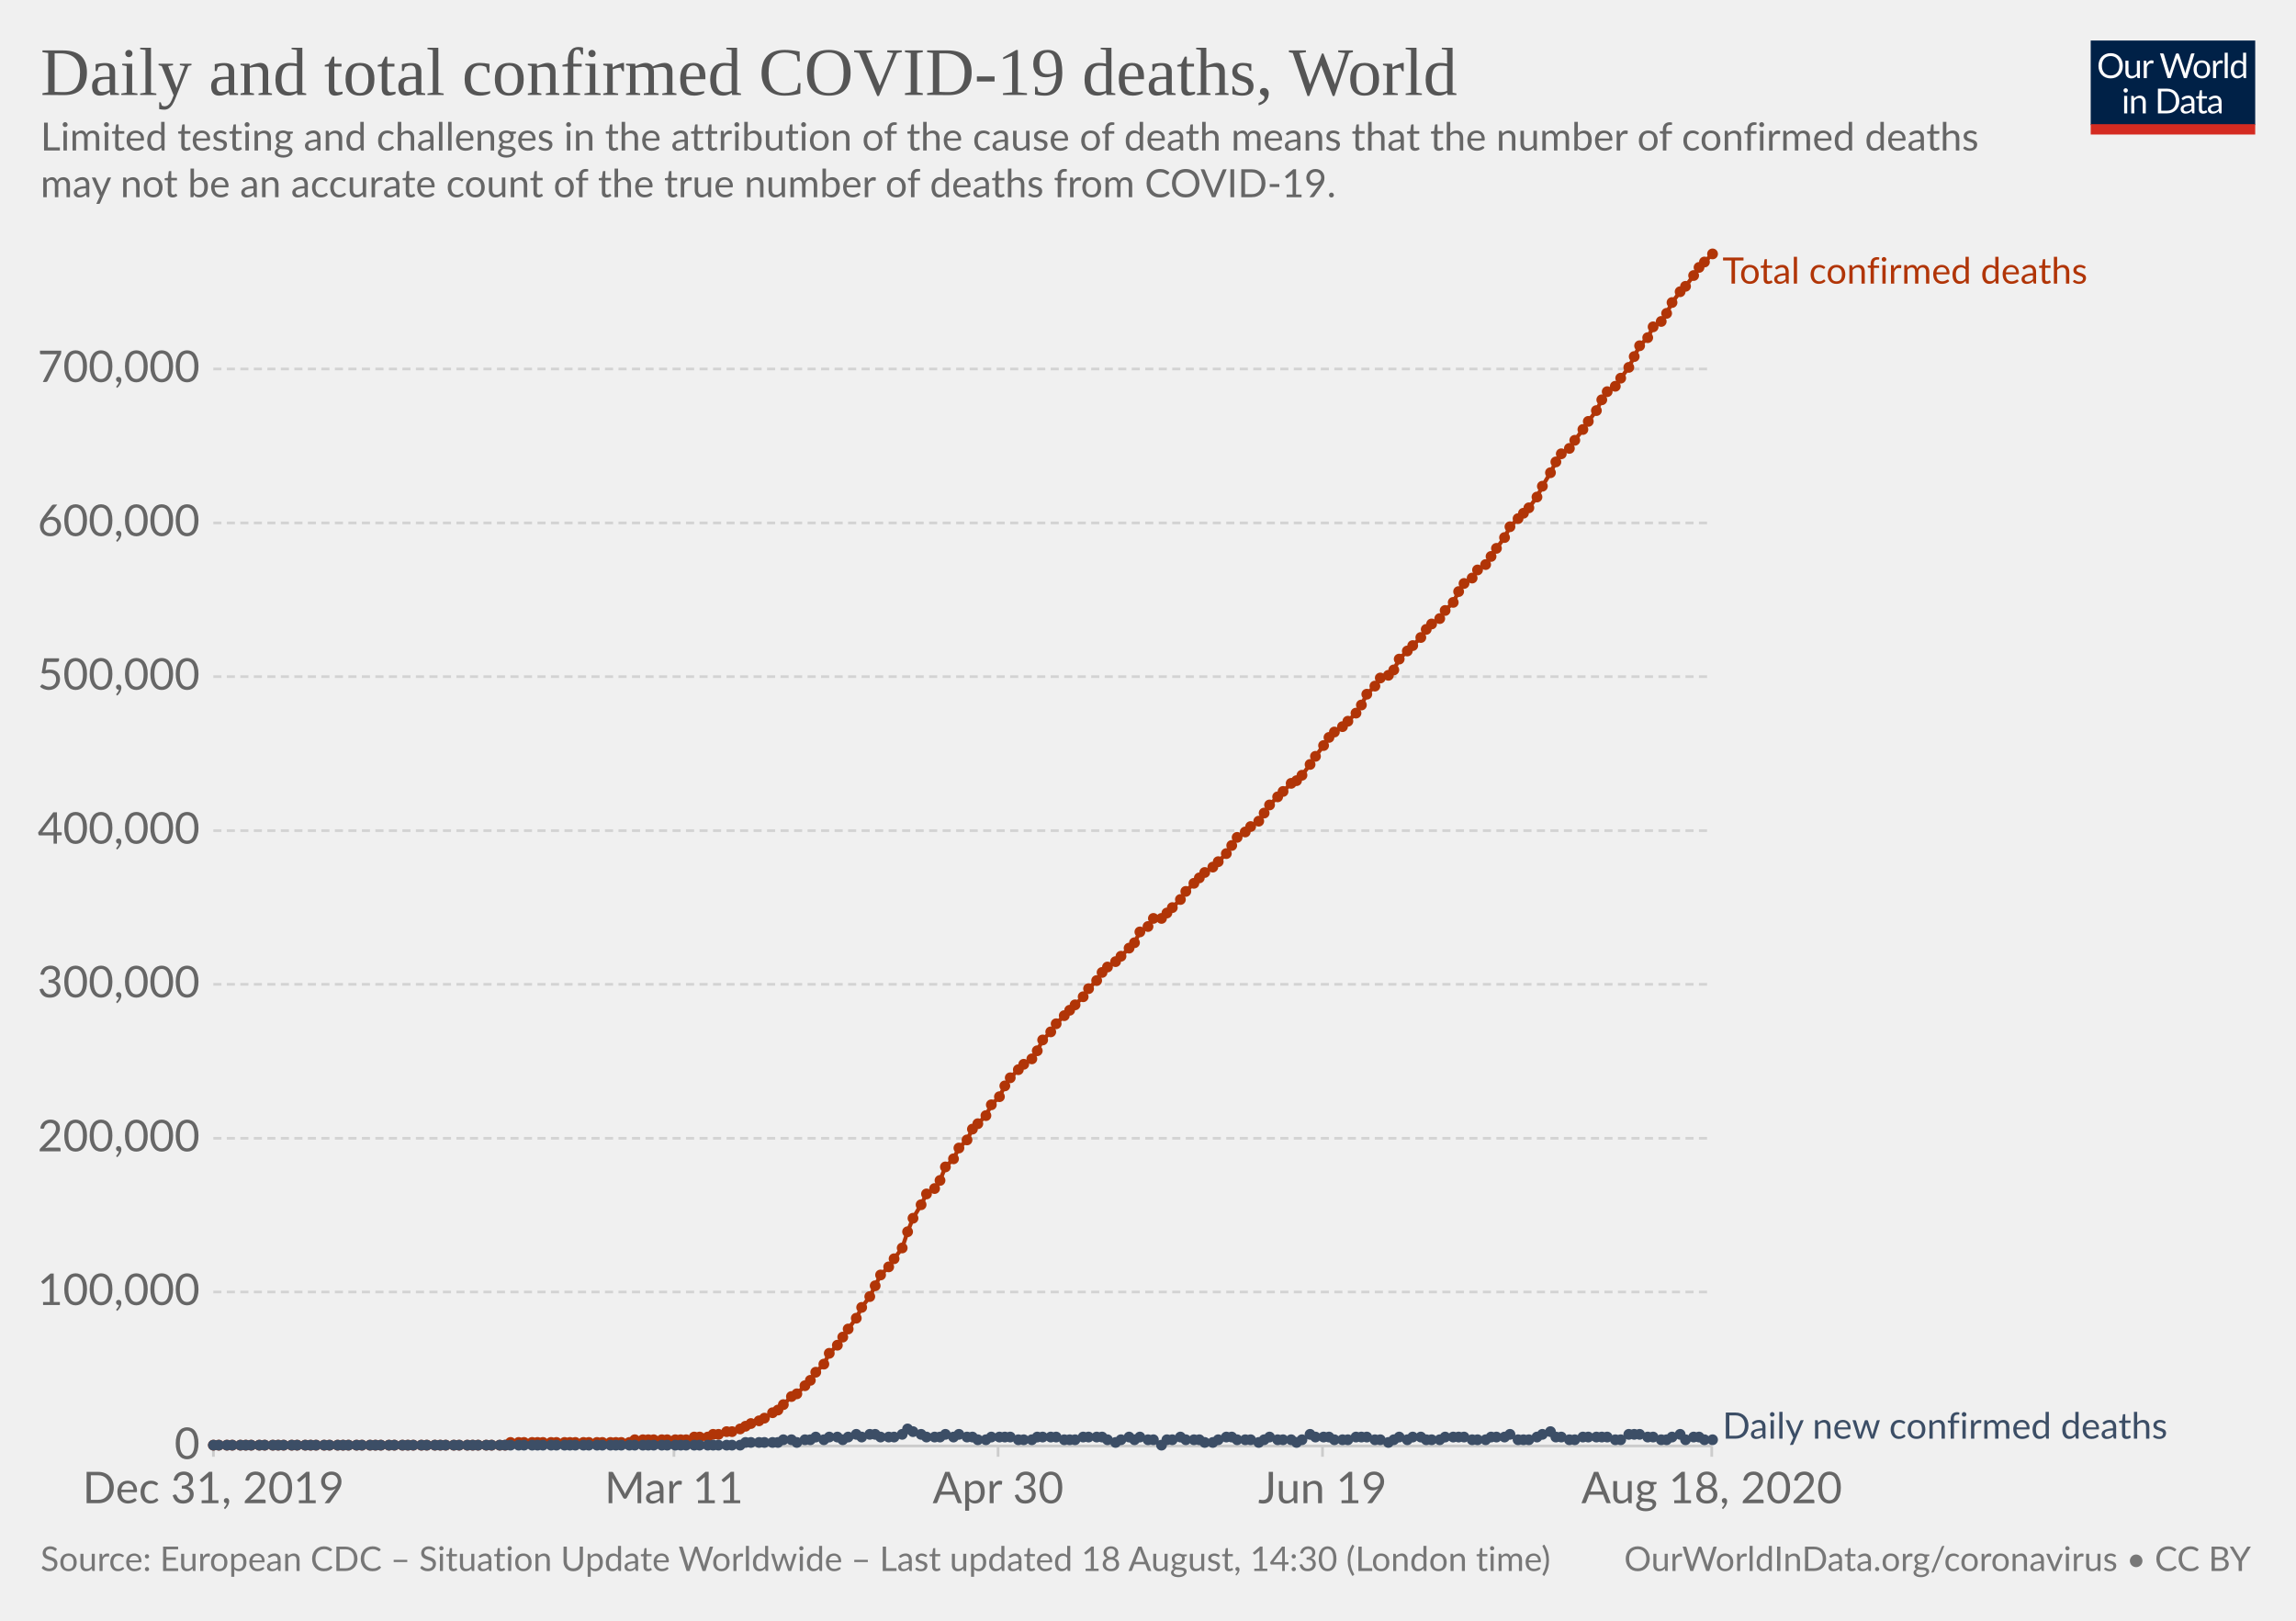
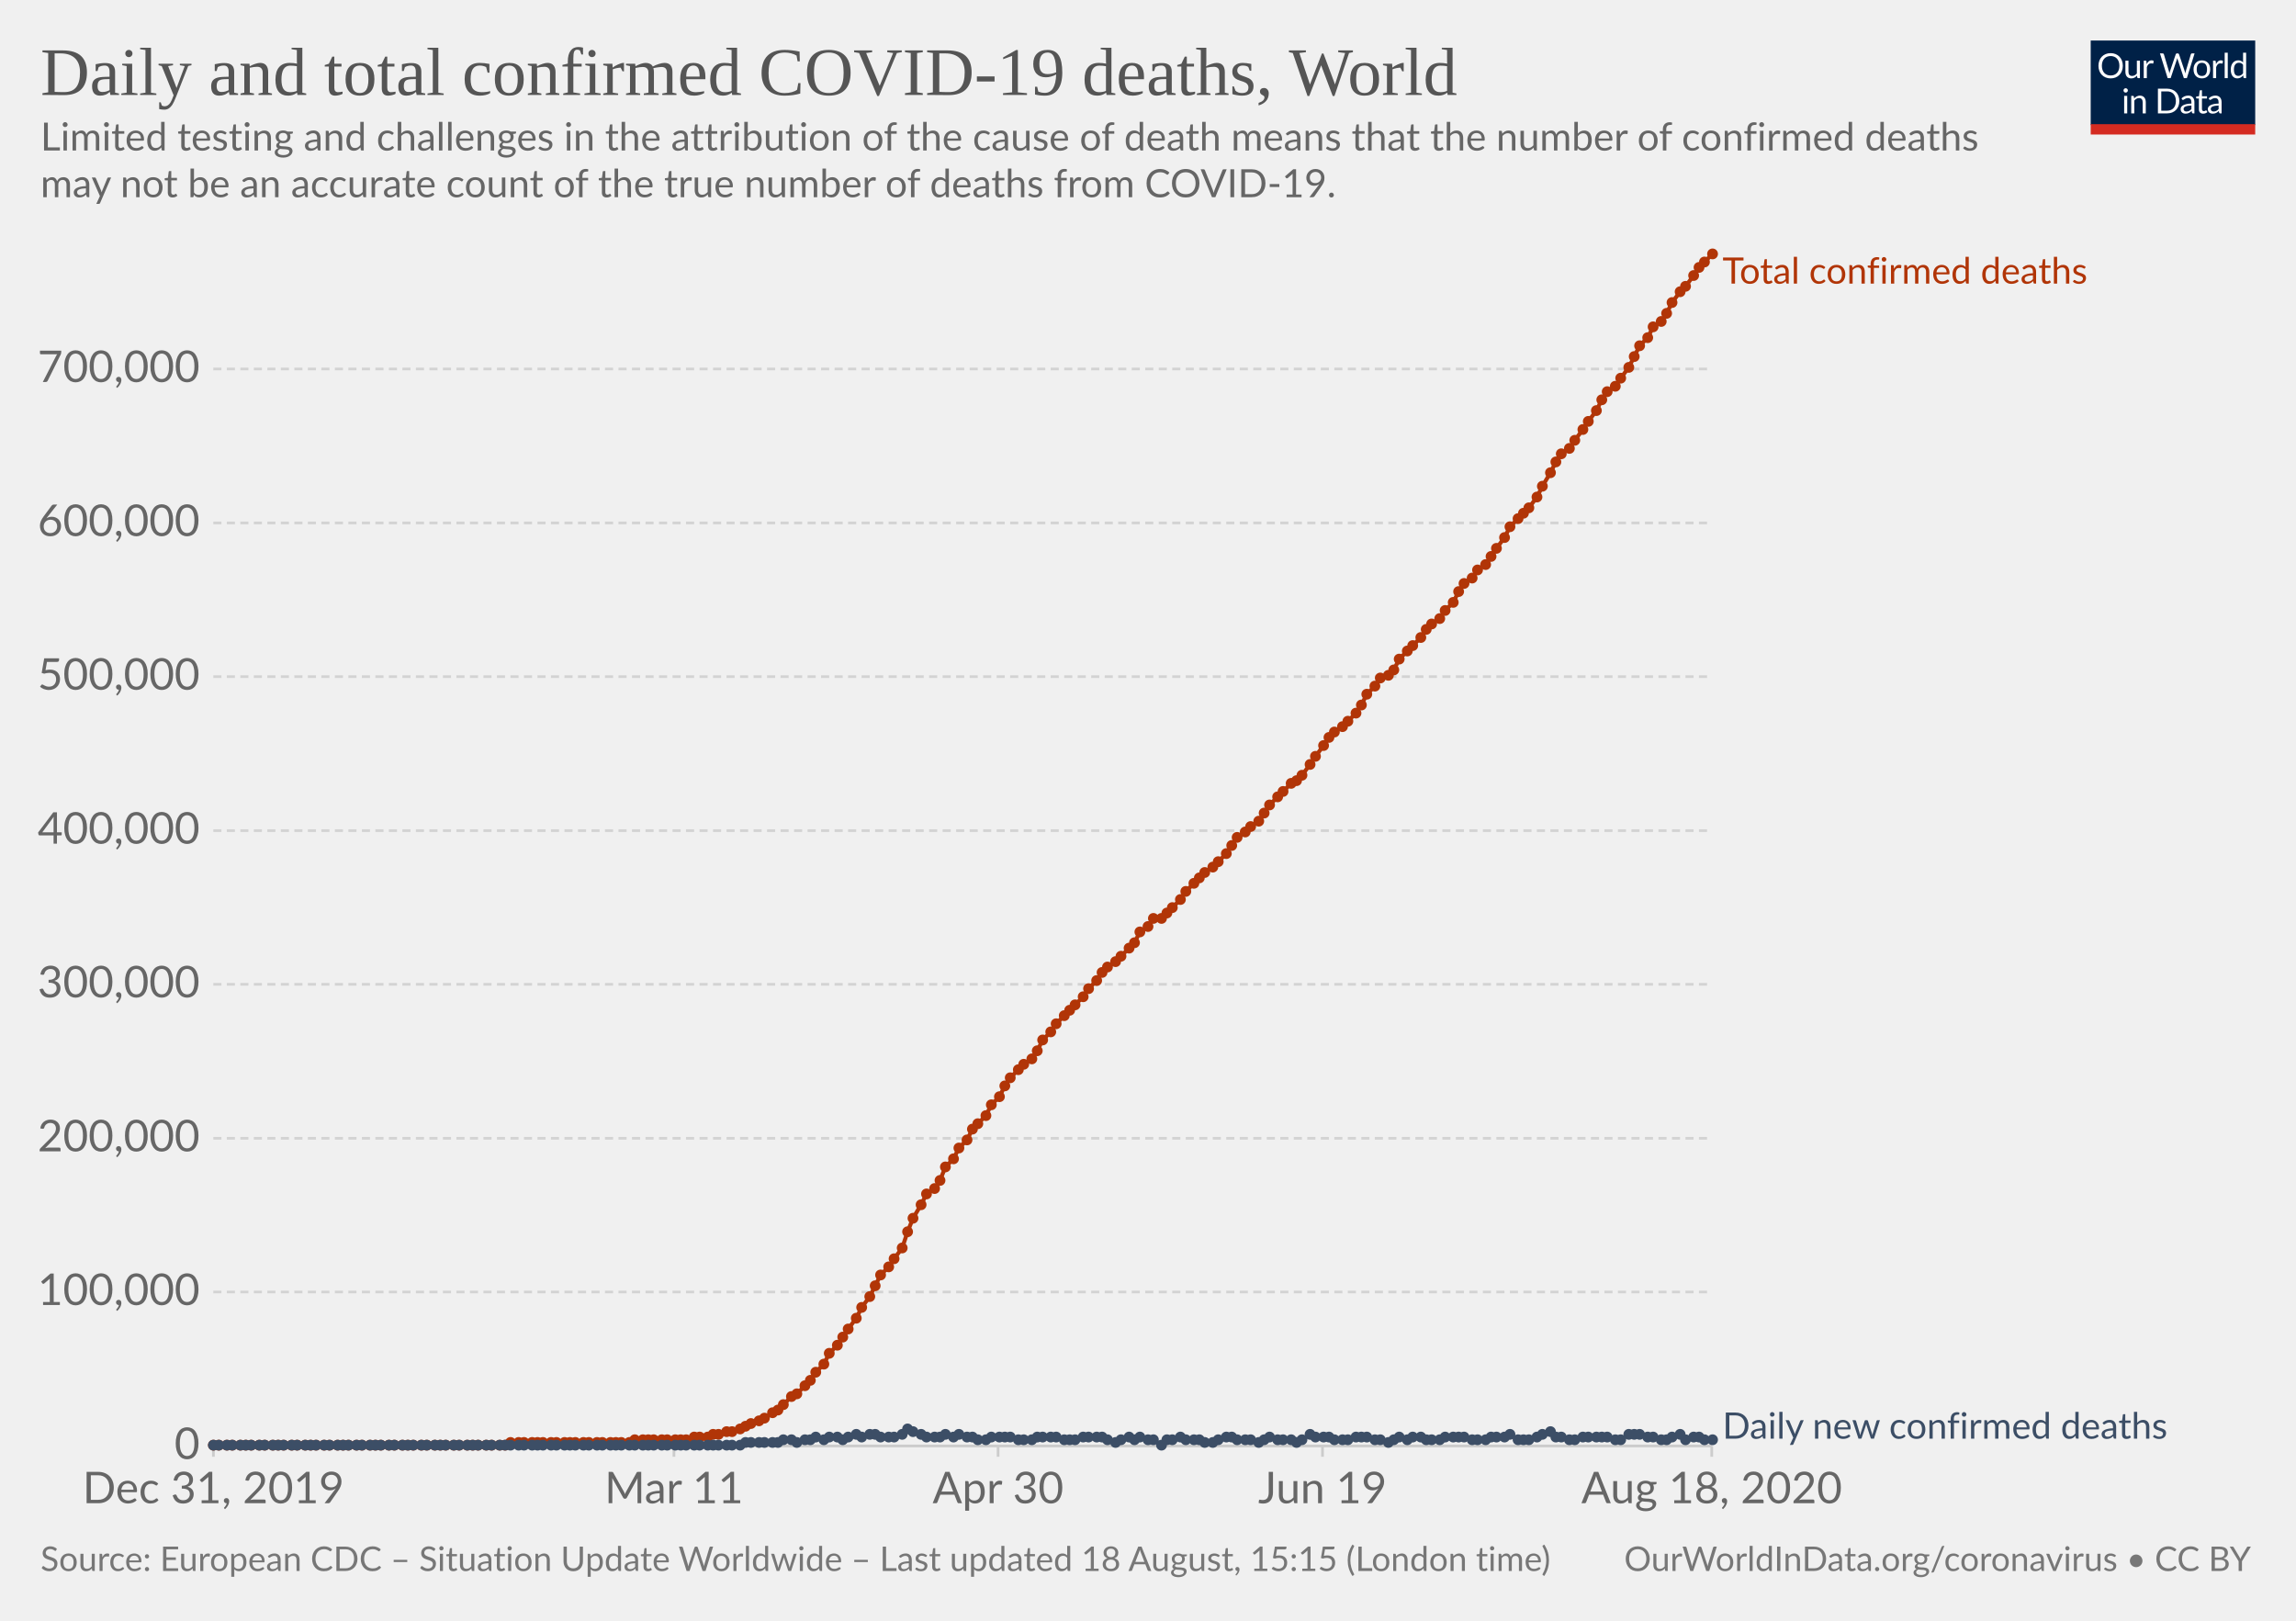
<svg xmlns="http://www.w3.org/2000/svg" version="1.1" style="background-color:#fff;-webkit-font-smoothing:antialiased" width="850" height="600" viewBox="0 0 850 600" font-family="Lato,'Helvetica Neue',Helvetica,Arial,sans-serif" font-size="18" text-rendering="optimizeLegibility">
  <g class="HeaderView">
    <g transform="matrix(.29 0 0 .29 774 15)">
      <svg width="210" height="120" viewBox="0 0 210 120" fill="none">
        <g clip-path="url(#clip0)">
          <path d="M0 0h210v107.89H0V0z" fill="#002147" />
          <path d="M40.98 32.25c0 2.36-.38 4.53-1.12 6.51a14.26 14.26 0 01-8.1 8.4c-1.9.78-4.02 1.17-6.34 1.17a16.6 16.6 0 01-6.33-1.17 14.31 14.31 0 01-8.08-8.4 18.29 18.29 0 01-1.12-6.51c0-2.36.38-4.53 1.12-6.5a14.32 14.32 0 018.07-8.44c1.92-.8 4.03-1.19 6.34-1.19 2.32 0 4.43.4 6.34 1.19 1.92.8 3.56 1.9 4.93 3.34a14.87 14.87 0 013.17 5.1 18.1 18.1 0 011.12 6.5zm-4.38 0c0-1.94-.26-3.68-.8-5.22a10.91 10.91 0 00-2.24-3.89 9.68 9.68 0 00-3.52-2.46 11.95 11.95 0 00-4.62-.86c-1.68 0-3.21.28-4.6.86a9.88 9.88 0 00-3.54 2.46 10.91 10.91 0 00-2.24 3.9c-.53 1.53-.8 3.27-.8 5.2 0 1.94.27 3.68.8 5.22a11.17 11.17 0 002.24 3.9 10.01 10.01 0 003.55 2.44c1.38.56 2.9.83 4.6.83 1.7 0 3.24-.27 4.61-.83a9.8 9.8 0 003.52-2.44 11.17 11.17 0 002.25-3.9c.53-1.54.8-3.28.8-5.21zm26.22-6.54V48H60.5c-.56 0-.9-.27-1.05-.81l-.31-2.4a12.45 12.45 0 01-3.26 2.6c-1.2.64-2.58.96-4.13.96-1.22 0-2.3-.2-3.24-.6a6.52 6.52 0 01-2.33-1.7 7.37 7.37 0 01-1.43-2.67c-.3-1.04-.46-2.2-.46-3.45V25.7h3.91v14.22c0 1.68.38 2.99 1.15 3.91.77.93 1.96 1.39 3.54 1.39 1.16 0 2.24-.27 3.23-.82a10.42 10.42 0 002.8-2.28V25.7h3.91zm8.61 4.47a9.94 9.94 0 012.6-3.56 5.64 5.64 0 013.76-1.3c.47 0 .92.05 1.34.15.44.1.83.27 1.17.49l-.3 2.92c-.09.37-.3.55-.66.55-.2 0-.5-.04-.9-.13a6.21 6.21 0 00-3.24.18c-.54.2-1.03.5-1.47.92-.42.4-.81.9-1.17 1.5-.33.58-.64 1.26-.92 2.02V48H67.7V25.71h2.25c.42 0 .72.08.88.25.16.16.27.44.33.83l.26 3.39zm61.16-13.7L122.75 48h-3.82l-7.99-24.05a21.95 21.95 0 01-.42-1.58 38.36 38.36 0 01-.44 1.58L102.05 48h-3.83L88.4 16.47h3.54c.38 0 .7.1.95.29.26.2.43.43.5.73l6.52 21.9c.1.4.2.83.28 1.28.1.46.2.94.29 1.46l.3-1.46c.12-.47.25-.9.38-1.27l7.41-21.91c.1-.25.26-.48.51-.69.27-.22.58-.33.95-.33h1.23c.38 0 .69.1.92.29.24.2.41.43.53.73l7.4 21.9a28.4 28.4 0 01.68 2.62 29.52 29.52 0 01.52-2.61l6.54-21.91c.07-.27.23-.5.48-.7.27-.21.58-.32.95-.32h3.32zm9.35 8.88c1.63 0 3.1.27 4.4.82a9.43 9.43 0 015.46 5.94c.5 1.4.74 2.98.74 4.73 0 1.76-.25 3.34-.74 4.75a9.43 9.43 0 01-5.46 5.92c-1.3.52-2.77.79-4.4.79-1.64 0-3.12-.27-4.44-.8a9.42 9.42 0 01-3.35-2.3c-.92-1-1.63-2.2-2.13-3.61-.49-1.41-.73-3-.73-4.75s.24-3.33.73-4.73c.5-1.43 1.2-2.64 2.13-3.63a9.4 9.4 0 013.35-2.31c1.32-.55 2.8-.82 4.44-.82zm0 19.89c2.2 0 3.84-.73 4.93-2.2 1.08-1.48 1.63-3.54 1.63-6.18 0-2.66-.55-4.72-1.63-6.2-1.09-1.49-2.73-2.23-4.93-2.23-1.12 0-2.09.2-2.93.57a5.7 5.7 0 00-2.06 1.65 7.5 7.5 0 00-1.24 2.67c-.26 1.04-.4 2.22-.4 3.54 0 2.64.55 4.7 1.64 6.18 1.1 1.47 2.76 2.2 4.99 2.2zm17.97-15.07a9.94 9.94 0 012.6-3.56 5.64 5.64 0 013.76-1.3c.47 0 .91.05 1.34.15.44.1.83.27 1.16.49l-.28 2.92c-.09.37-.31.55-.66.55-.2 0-.5-.04-.9-.13a6.2 6.2 0 00-3.24.18c-.54.2-1.03.5-1.47.92-.43.4-.82.9-1.17 1.5a13.1 13.1 0 00-.92 2.02V48h-3.94V25.71h2.24c.43 0 .72.08.88.25.17.16.28.44.33.83l.27 3.39zm15.04-14.59V48h-3.92V15.6h3.92zm19.55 15.43a6.22 6.22 0 00-2.38-2.05 6.7 6.7 0 00-2.86-.6c-2.07 0-3.66.75-4.77 2.23-1.12 1.48-1.68 3.6-1.68 6.33 0 1.46.13 2.7.38 3.74a7.29 7.29 0 001.1 2.56 4.35 4.35 0 001.78 1.45c.7.3 1.5.46 2.4.46 1.29 0 2.41-.3 3.36-.88a9.6 9.6 0 002.67-2.49V31.02zm3.91-15.43V48h-2.33c-.56 0-.9-.27-1.06-.81l-.35-2.71a12.13 12.13 0 01-3.25 2.77 8.28 8.28 0 01-4.23 1.06 7.31 7.31 0 01-6.14-2.9c-.73-.96-1.3-2.15-1.69-3.57a18.35 18.35 0 01.07-9.48 11.29 11.29 0 011.89-3.7 8.7 8.7 0 017.06-3.34 7.96 7.96 0 016.12 2.62V15.59h3.91zM46.61 70.71V93H42.7V70.71h3.91zm.84-7c0 .39-.08.75-.24 1.09a2.81 2.81 0 01-1.52 1.47 2.67 2.67 0 01-2.16 0 2.9 2.9 0 01-1.45-1.47 2.67 2.67 0 010-2.16c.15-.35.35-.65.6-.9.25-.27.53-.47.85-.62a2.67 2.67 0 012.16 0c.35.15.65.35.9.62.27.25.47.55.62.9.16.34.24.7.24 1.08zm7.97 10.24c.49-.54 1-1.04 1.54-1.48a9.85 9.85 0 013.66-1.84 8.96 8.96 0 015.43.35c.94.4 1.72.97 2.33 1.71a7.36 7.36 0 011.43 2.67c.32 1.04.49 2.19.49 3.45V93h-3.94V78.81c0-1.69-.4-3-1.17-3.92-.76-.93-1.93-1.4-3.5-1.4a6.6 6.6 0 00-3.25.83c-1 .56-1.92 1.31-2.77 2.27V93h-3.94V70.71h2.35c.56 0 .9.28 1.04.82l.3 2.42zm57.7 3.3c0 2.36-.37 4.5-1.11 6.44a14.3 14.3 0 01-3.17 4.98 14.1 14.1 0 01-4.93 3.2c-1.9.76-4.02 1.13-6.33 1.13H85.8V61.47h11.77c2.31 0 4.42.39 6.33 1.15a13.8 13.8 0 018.1 8.18 17.75 17.75 0 011.12 6.45zm-4.37 0c0-1.94-.26-3.67-.8-5.2a10.94 10.94 0 00-2.23-3.87 9.57 9.57 0 00-3.53-2.42 12.23 12.23 0 00-4.61-.83h-7.5v24.62h7.5c1.7 0 3.24-.28 4.61-.84a9.7 9.7 0 003.53-2.4 10.94 10.94 0 002.24-3.87c.53-1.53.8-3.26.8-5.2zm19.8 5.72c-1.8.06-3.34.2-4.62.44-1.26.22-2.3.51-3.1.88-.8.36-1.37.8-1.74 1.3-.35.5-.53 1.05-.53 1.67 0 .58.1 1.1.3 1.52a3 3 0 00.76 1.05c.34.27.73.46 1.17.6.45.11.94.17 1.45.17a7.28 7.28 0 003.5-.81 11.95 11.95 0 002.82-2.2v-4.62zm-12.65-9.11a12.73 12.73 0 013.98-2.66c1.43-.59 3-.88 4.73-.88 1.25 0 2.36.2 3.33.61a6.81 6.81 0 013.94 4.38c.33 1.04.5 2.19.5 3.43V93h-1.74a1.8 1.8 0 01-.88-.18c-.2-.13-.36-.38-.48-.74l-.44-2.12c-.59.55-1.16 1.03-1.72 1.46a9.48 9.48 0 01-3.74 1.7c-.69.15-1.46.23-2.3.23-.87 0-1.69-.12-2.45-.35a5.34 5.34 0 01-3.34-2.93 6.64 6.64 0 01-.49-2.64c0-.88.25-1.72.73-2.53a6.33 6.33 0 012.35-2.17c1.09-.63 2.5-1.15 4.25-1.54 1.75-.41 3.89-.65 6.42-.7v-1.75c0-1.73-.37-3.03-1.12-3.91-.75-.9-1.84-1.34-3.28-1.34-.97 0-1.78.12-2.44.37-.64.23-1.2.5-1.7.81l-1.23.82c-.33.23-.67.35-1 .35-.27 0-.5-.07-.69-.2a2.1 2.1 0 01-.48-.53l-.7-1.25zm27.67 19.5c-1.76 0-3.12-.5-4.07-1.48-.94-.98-1.41-2.4-1.41-4.25V74h-2.68a.9.9 0 01-.6-.2c-.16-.14-.24-.36-.24-.66v-1.56l3.65-.46.9-6.89a.9.9 0 01.29-.52.88.88 0 01.62-.22H142v7.67h6.44V74H142v13.38c0 .94.22 1.63.68 2.09.45.45 1.04.68 1.76.68a3.21 3.21 0 001.85-.53l.55-.35c.16-.12.3-.18.41-.18.2 0 .4.13.55.38l1.15 1.87a7.45 7.45 0 01-2.44 1.5c-.96.35-1.94.52-2.95.52zm19.68-10.4c-1.8.07-3.34.21-4.62.45-1.26.22-2.3.51-3.1.88-.8.36-1.37.8-1.74 1.3-.35.5-.53 1.05-.53 1.67 0 .58.1 1.1.3 1.52.18.42.44.77.76 1.05.34.27.73.46 1.17.6.45.11.94.17 1.45.17a7.3 7.3 0 003.5-.81 12.04 12.04 0 002.82-2.2v-4.62zm-12.65-9.1a12.72 12.72 0 013.99-2.66c1.42-.59 3-.88 4.72-.88 1.25 0 2.36.2 3.33.61a6.81 6.81 0 013.94 4.38c.33 1.04.5 2.19.5 3.43V93h-1.74a1.8 1.8 0 01-.88-.18c-.2-.13-.36-.38-.48-.74l-.44-2.12c-.59.55-1.16 1.03-1.72 1.46a9.48 9.48 0 01-3.74 1.7c-.69.15-1.46.23-2.3.23-.87 0-1.69-.12-2.45-.35a5.33 5.33 0 01-3.34-2.93 6.62 6.62 0 01-.49-2.64c0-.88.25-1.72.73-2.53a6.33 6.33 0 012.35-2.17c1.09-.63 2.5-1.15 4.25-1.54a31.2 31.2 0 016.42-.7v-1.75c0-1.73-.37-3.03-1.12-3.91-.75-.9-1.84-1.34-3.28-1.34-.97 0-1.78.12-2.44.37-.64.23-1.2.5-1.7.81-.46.3-.87.57-1.22.82-.34.23-.68.35-1.02.35-.26 0-.49-.07-.68-.2a1.88 1.88 0 01-.48-.53l-.7-1.25z" fill="#fff" />
          <path fill="#D42B21" d="M0 106.79h210V120H0z" />
        </g>
        <defs>
          <clipPath id="clip0">
            <path fill="#fff" d="M0 0h210v120H0z" />
          </clipPath>
        </defs>
      </svg>
    </g>
    <a href="https://ourworldindata.org/grapher/total-daily-covid-deaths" target="_blank" font-family="&quot;Playfair Display&quot;,Georgia,&quot;Times New Roman&quot;,serif">
      <text font-size="25.2" x="15" y="35.2" fill="#555">
        <tspan x="15" y="35.16">Daily and total confirmed COVID-19 deaths, World</tspan>
      </text>
    </a>
    <text font-size="14.4" x="15" y="55.7" fill="#666">
      <tspan x="15" y="55.72">Limited testing and challenges in the attribution of the cause of death means that the number of confirmed deaths</tspan>
      <tspan x="15" y="73">may not be an accurate count of the true number of deaths from COVID-19.</tspan>
    </text>
  </g>
  <g class="LineChart">
    <defs>
      <clipPath id="a">
        <path d="M68.97 0h830v924.6h-830z" />
      </clipPath>
    </defs>
    <g class="AxisBoxView">
      <g class="HorizontalAxis">
        <path stroke="#ccc" d="M79 535.3v4M249.5 535.3v4M369.5 535.3v4M489.6 535.3v4M633.7 535.3v4" />
        <text x="79" y="556.5" fill="#666" text-anchor="middle" font-size="16.2">Dec 31, 2019</text>
        <text x="249.5" y="556.5" fill="#666" text-anchor="middle" font-size="16.2">Mar 11</text>
        <text x="369.5" y="556.5" fill="#666" text-anchor="middle" font-size="16.2">Apr 30</text>
        <text x="489.6" y="556.5" fill="#666" text-anchor="middle" font-size="16.2">Jun 19</text>
        <text x="633.7" y="556.5" fill="#666" text-anchor="middle" font-size="16.2">Aug 18, 2020</text>
      </g>
      <g class="VerticalAxis" fill="#666" dominant-baseline="middle" text-anchor="end" font-size="16.2">
        <text x="73.97" y="535.3">0</text>
        <text x="73.97" y="478.3">100,000</text>
        <text x="73.97" y="421.4">200,000</text>
        <text x="73.97" y="364.4">300,000</text>
        <text x="73.97" y="307.5">400,000</text>
        <text x="73.97" y="250.5">500,000</text>
        <text x="73.97" y="193.6">600,000</text>
        <text x="73.97" y="136.6">700,000</text>
      </g>
      <g class="AxisGridLines horizontalLines">
        <path stroke="#ccc" d="M78.97 535.3h554.71" />
        <path stroke="#d3d3d3" stroke-dasharray="3,2" d="M78.97 478.3h554.71M78.97 421.4h554.71M78.97 364.4h554.71M78.97 307.5h554.71M78.97 250.5h554.71M78.97 193.6h554.71M78.97 136.6h554.71" />
      </g>
    </g>
    <g clip-path="url(#a)">
      <g class="HeightedLegend" cursor="default">
        <g class="legendMark">
          <text font-size="13.5" x="637.7" y="105" fill="#B13507">
            <tspan x="637.68" y="105">Total confirmed deaths</tspan>
          </text>
        </g>
        <g class="legendMark">
          <text font-size="13.5" x="637.7" y="532.6" fill="#3C4E66">
            <tspan x="637.68" y="532.6">Daily new confirmed deaths</tspan>
          </text>
        </g>
      </g>
      <g class="Lines">
        <g class="key-World_0">
          <path stroke="#B13507" stroke-linecap="round" d="M79 535h108l2-1h44l2-1h19l3-1h5l2-1h2l3-1h2l3-1 2-1 2-1 3-1 2-1 3-2 2-1 2-2 3-3 2-1 3-3 2-2 2-3 3-3 2-4 3-3 2-3 2-3 3-4 2-4 3-4 2-4 2-4 3-3 2-3 3-4 2-6 2-5 3-5 2-4 3-2 2-3 2-5 3-3 2-4 3-3 2-4 2-2 3-3 2-4 3-3 2-4 2-3 3-3 2-2 3-2 2-3 2-4 3-3 2-3 3-3 2-2 2-2 3-3 2-3 3-3 2-3 2-2 3-2 2-2 3-3 2-2 2-4 3-2 2-3h3l2-2 2-2 3-3 2-3 3-3 2-2 2-2 3-2 2-2 3-3 2-3 2-3 3-2 2-2 3-2 2-3 2-3 3-3 2-2 3-3 2-1 2-2 3-4 2-3 3-4 2-3 2-2 3-2 2-2 3-3 2-3 2-4 3-3 2-3 3-1 2-2 2-4 3-3 2-2 3-3 2-3 2-2 3-2 2-3 3-3 2-4 2-3 3-2 2-3 3-2 2-3 2-3 3-4 2-4 3-3 2-2 2-2 3-4 2-4 3-5 2-4 2-3 3-2 2-3 3-4 2-3 3-4 2-4 2-3 3-2 2-3 3-4 2-4 2-4 3-3 2-4 3-2 2-3 2-4 3-4 2-2 3-4 2-3 2-2 3-3" fill="none" stroke-width="1.5" />
          <g fill="#B13507">
            <circle cx="79" cy="535" r="2" />
            <circle cx="81" cy="535" r="2" />
            <circle cx="84" cy="535" r="2" />
            <circle cx="86" cy="535" r="2" />
            <circle cx="89" cy="535" r="2" />
            <circle cx="91" cy="535" r="2" />
            <circle cx="93" cy="535" r="2" />
            <circle cx="96" cy="535" r="2" />
            <circle cx="98" cy="535" r="2" />
            <circle cx="101" cy="535" r="2" />
            <circle cx="103" cy="535" r="2" />
            <circle cx="105" cy="535" r="2" />
            <circle cx="108" cy="535" r="2" />
            <circle cx="110" cy="535" r="2" />
            <circle cx="113" cy="535" r="2" />
            <circle cx="115" cy="535" r="2" />
            <circle cx="117" cy="535" r="2" />
            <circle cx="120" cy="535" r="2" />
            <circle cx="122" cy="535" r="2" />
            <circle cx="125" cy="535" r="2" />
            <circle cx="127" cy="535" r="2" />
            <circle cx="129" cy="535" r="2" />
            <circle cx="132" cy="535" r="2" />
            <circle cx="134" cy="535" r="2" />
            <circle cx="137" cy="535" r="2" />
            <circle cx="139" cy="535" r="2" />
            <circle cx="141" cy="535" r="2" />
            <circle cx="144" cy="535" r="2" />
            <circle cx="146" cy="535" r="2" />
            <circle cx="149" cy="535" r="2" />
            <circle cx="151" cy="535" r="2" />
            <circle cx="153" cy="535" r="2" />
            <circle cx="156" cy="535" r="2" />
            <circle cx="158" cy="535" r="2" />
            <circle cx="161" cy="535" r="2" />
            <circle cx="163" cy="535" r="2" />
            <circle cx="165" cy="535" r="2" />
            <circle cx="168" cy="535" r="2" />
            <circle cx="170" cy="535" r="2" />
            <circle cx="173" cy="535" r="2" />
            <circle cx="175" cy="535" r="2" />
            <circle cx="177" cy="535" r="2" />
            <circle cx="180" cy="535" r="2" />
            <circle cx="182" cy="535" r="2" />
            <circle cx="185" cy="535" r="2" />
            <circle cx="187" cy="535" r="2" />
            <circle cx="189" cy="534" r="2" />
            <circle cx="192" cy="534" r="2" />
            <circle cx="194" cy="534" r="2" />
            <circle cx="197" cy="534" r="2" />
            <circle cx="199" cy="534" r="2" />
            <circle cx="201" cy="534" r="2" />
            <circle cx="204" cy="534" r="2" />
            <circle cx="206" cy="534" r="2" />
            <circle cx="209" cy="534" r="2" />
            <circle cx="211" cy="534" r="2" />
            <circle cx="213" cy="534" r="2" />
            <circle cx="216" cy="534" r="2" />
            <circle cx="218" cy="534" r="2" />
            <circle cx="221" cy="534" r="2" />
            <circle cx="223" cy="534" r="2" />
            <circle cx="226" cy="534" r="2" />
            <circle cx="228" cy="534" r="2" />
            <circle cx="230" cy="534" r="2" />
            <circle cx="233" cy="534" r="2" />
            <circle cx="235" cy="533" r="2" />
            <circle cx="238" cy="533" r="2" />
            <circle cx="240" cy="533" r="2" />
            <circle cx="242" cy="533" r="2" />
            <circle cx="245" cy="533" r="2" />
            <circle cx="247" cy="533" r="2" />
            <circle cx="250" cy="533" r="2" />
            <circle cx="252" cy="533" r="2" />
            <circle cx="254" cy="533" r="2" />
            <circle cx="257" cy="532" r="2" />
            <circle cx="259" cy="532" r="2" />
            <circle cx="262" cy="532" r="2" />
            <circle cx="264" cy="531" r="2" />
            <circle cx="266" cy="531" r="2" />
            <circle cx="269" cy="530" r="2" />
            <circle cx="271" cy="530" r="2" />
            <circle cx="274" cy="529" r="2" />
            <circle cx="276" cy="528" r="2" />
            <circle cx="278" cy="527" r="2" />
            <circle cx="281" cy="526" r="2" />
            <circle cx="283" cy="525" r="2" />
            <circle cx="286" cy="523" r="2" />
            <circle cx="288" cy="522" r="2" />
            <circle cx="290" cy="520" r="2" />
            <circle cx="293" cy="517" r="2" />
            <circle cx="295" cy="516" r="2" />
            <circle cx="298" cy="513" r="2" />
            <circle cx="300" cy="511" r="2" />
            <circle cx="302" cy="508" r="2" />
            <circle cx="305" cy="505" r="2" />
            <circle cx="307" cy="501" r="2" />
            <circle cx="310" cy="498" r="2" />
            <circle cx="312" cy="495" r="2" />
            <circle cx="314" cy="492" r="2" />
            <circle cx="317" cy="488" r="2" />
            <circle cx="319" cy="484" r="2" />
            <circle cx="322" cy="480" r="2" />
            <circle cx="324" cy="476" r="2" />
            <circle cx="326" cy="472" r="2" />
            <circle cx="329" cy="469" r="2" />
            <circle cx="331" cy="466" r="2" />
            <circle cx="334" cy="462" r="2" />
            <circle cx="336" cy="456" r="2" />
            <circle cx="338" cy="451" r="2" />
            <circle cx="341" cy="446" r="2" />
            <circle cx="343" cy="442" r="2" />
            <circle cx="346" cy="440" r="2" />
            <circle cx="348" cy="437" r="2" />
            <circle cx="350" cy="432" r="2" />
            <circle cx="353" cy="429" r="2" />
            <circle cx="355" cy="425" r="2" />
            <circle cx="358" cy="422" r="2" />
            <circle cx="360" cy="418" r="2" />
            <circle cx="362" cy="416" r="2" />
            <circle cx="365" cy="413" r="2" />
            <circle cx="367" cy="409" r="2" />
            <circle cx="370" cy="406" r="2" />
            <circle cx="372" cy="402" r="2" />
            <circle cx="374" cy="399" r="2" />
            <circle cx="377" cy="396" r="2" />
            <circle cx="379" cy="394" r="2" />
            <circle cx="382" cy="392" r="2" />
            <circle cx="384" cy="389" r="2" />
            <circle cx="386" cy="385" r="2" />
            <circle cx="389" cy="382" r="2" />
            <circle cx="391" cy="379" r="2" />
            <circle cx="394" cy="376" r="2" />
            <circle cx="396" cy="374" r="2" />
            <circle cx="398" cy="372" r="2" />
            <circle cx="401" cy="369" r="2" />
            <circle cx="403" cy="366" r="2" />
            <circle cx="406" cy="363" r="2" />
            <circle cx="408" cy="360" r="2" />
            <circle cx="410" cy="358" r="2" />
            <circle cx="413" cy="356" r="2" />
            <circle cx="415" cy="354" r="2" />
            <circle cx="418" cy="351" r="2" />
            <circle cx="420" cy="349" r="2" />
            <circle cx="422" cy="345" r="2" />
            <circle cx="425" cy="343" r="2" />
            <circle cx="427" cy="340" r="2" />
            <circle cx="430" cy="340" r="2" />
            <circle cx="432" cy="338" r="2" />
            <circle cx="434" cy="336" r="2" />
            <circle cx="437" cy="333" r="2" />
            <circle cx="439" cy="330" r="2" />
            <circle cx="442" cy="327" r="2" />
            <circle cx="444" cy="325" r="2" />
            <circle cx="446" cy="323" r="2" />
            <circle cx="449" cy="321" r="2" />
            <circle cx="451" cy="319" r="2" />
            <circle cx="454" cy="316" r="2" />
            <circle cx="456" cy="313" r="2" />
            <circle cx="458" cy="310" r="2" />
            <circle cx="461" cy="308" r="2" />
            <circle cx="463" cy="306" r="2" />
            <circle cx="466" cy="304" r="2" />
            <circle cx="468" cy="301" r="2" />
            <circle cx="470" cy="298" r="2" />
            <circle cx="473" cy="295" r="2" />
            <circle cx="475" cy="293" r="2" />
            <circle cx="478" cy="290" r="2" />
            <circle cx="480" cy="289" r="2" />
            <circle cx="482" cy="287" r="2" />
            <circle cx="485" cy="283" r="2" />
            <circle cx="487" cy="280" r="2" />
            <circle cx="490" cy="276" r="2" />
            <circle cx="492" cy="273" r="2" />
            <circle cx="494" cy="271" r="2" />
            <circle cx="497" cy="269" r="2" />
            <circle cx="499" cy="267" r="2" />
            <circle cx="502" cy="264" r="2" />
            <circle cx="504" cy="261" r="2" />
            <circle cx="506" cy="257" r="2" />
            <circle cx="509" cy="254" r="2" />
            <circle cx="511" cy="251" r="2" />
            <circle cx="514" cy="250" r="2" />
            <circle cx="516" cy="248" r="2" />
            <circle cx="518" cy="244" r="2" />
            <circle cx="521" cy="241" r="2" />
            <circle cx="523" cy="239" r="2" />
            <circle cx="526" cy="236" r="2" />
            <circle cx="528" cy="233" r="2" />
            <circle cx="530" cy="231" r="2" />
            <circle cx="533" cy="229" r="2" />
            <circle cx="535" cy="226" r="2" />
            <circle cx="538" cy="223" r="2" />
            <circle cx="540" cy="219" r="2" />
            <circle cx="542" cy="216" r="2" />
            <circle cx="545" cy="214" r="2" />
            <circle cx="547" cy="211" r="2" />
            <circle cx="550" cy="209" r="2" />
            <circle cx="552" cy="206" r="2" />
            <circle cx="554" cy="203" r="2" />
            <circle cx="557" cy="199" r="2" />
            <circle cx="559" cy="195" r="2" />
            <circle cx="562" cy="192" r="2" />
            <circle cx="564" cy="190" r="2" />
            <circle cx="566" cy="188" r="2" />
            <circle cx="569" cy="184" r="2" />
            <circle cx="571" cy="180" r="2" />
            <circle cx="574" cy="175" r="2" />
            <circle cx="576" cy="171" r="2" />
            <circle cx="578" cy="168" r="2" />
            <circle cx="581" cy="166" r="2" />
            <circle cx="583" cy="163" r="2" />
            <circle cx="586" cy="159" r="2" />
            <circle cx="588" cy="156" r="2" />
            <circle cx="591" cy="152" r="2" />
            <circle cx="593" cy="148" r="2" />
            <circle cx="595" cy="145" r="2" />
            <circle cx="598" cy="143" r="2" />
            <circle cx="600" cy="140" r="2" />
            <circle cx="603" cy="136" r="2" />
            <circle cx="605" cy="132" r="2" />
            <circle cx="607" cy="128" r="2" />
            <circle cx="610" cy="125" r="2" />
            <circle cx="612" cy="121" r="2" />
            <circle cx="615" cy="119" r="2" />
            <circle cx="617" cy="116" r="2" />
            <circle cx="619" cy="112" r="2" />
            <circle cx="622" cy="108" r="2" />
            <circle cx="624" cy="106" r="2" />
            <circle cx="627" cy="102" r="2" />
            <circle cx="629" cy="99" r="2" />
            <circle cx="631" cy="97" r="2" />
            <circle cx="634" cy="94" r="2" />
          </g>
        </g>
        <g class="key-World_1">
          <path stroke="#3C4E66" stroke-linecap="round" d="M79 535h195l2-1h12l2-1h3l2 1 3-1h2l2-1 3 1 2-1h3l2 1 2-1 3-1 2 1 3-1h2l2 1h5l3-1 2-2 2 1 3 1 2 1h5l2-1 3 1 2-1 3 1h2l2 1h3l2-1h7l3 1h5l2-1h7l3 1h4l3-1h7l2 1 3 1 2-1 3-1 2 1 2-1 3 1h2l3 2 2-2h2l3-1 2 1h5l2 1h3l2-1 3-1h2l2 1h5l3 1 2-1 2-1 3 1h5l2 1 2-1 3-2 2 1h5l2 1h5l3-1h4l3 1h2l3 1 2-1 2-1 3 1 2-1h3l2 1h5l2-1h7l3 1h5l2-1h5l2-1 3 2h4l3-1 2-1 3-1 2 2h2l3 1h2l3-1h9l3 1h2l3-2h4l3 1h2l3 1h2l2-1 3-1 2 2 3-1h2l2 1h3" fill="none" stroke-width="1.5" />
          <g fill="#3C4E66">
            <circle cx="79" cy="535" r="2" />
            <circle cx="81" cy="535" r="2" />
            <circle cx="84" cy="535" r="2" />
            <circle cx="86" cy="535" r="2" />
            <circle cx="89" cy="535" r="2" />
            <circle cx="91" cy="535" r="2" />
            <circle cx="93" cy="535" r="2" />
            <circle cx="96" cy="535" r="2" />
            <circle cx="98" cy="535" r="2" />
            <circle cx="101" cy="535" r="2" />
            <circle cx="103" cy="535" r="2" />
            <circle cx="105" cy="535" r="2" />
            <circle cx="108" cy="535" r="2" />
            <circle cx="110" cy="535" r="2" />
            <circle cx="113" cy="535" r="2" />
            <circle cx="115" cy="535" r="2" />
            <circle cx="117" cy="535" r="2" />
            <circle cx="120" cy="535" r="2" />
            <circle cx="122" cy="535" r="2" />
            <circle cx="125" cy="535" r="2" />
            <circle cx="127" cy="535" r="2" />
            <circle cx="129" cy="535" r="2" />
            <circle cx="132" cy="535" r="2" />
            <circle cx="134" cy="535" r="2" />
            <circle cx="137" cy="535" r="2" />
            <circle cx="139" cy="535" r="2" />
            <circle cx="141" cy="535" r="2" />
            <circle cx="144" cy="535" r="2" />
            <circle cx="146" cy="535" r="2" />
            <circle cx="149" cy="535" r="2" />
            <circle cx="151" cy="535" r="2" />
            <circle cx="153" cy="535" r="2" />
            <circle cx="156" cy="535" r="2" />
            <circle cx="158" cy="535" r="2" />
            <circle cx="161" cy="535" r="2" />
            <circle cx="163" cy="535" r="2" />
            <circle cx="165" cy="535" r="2" />
            <circle cx="168" cy="535" r="2" />
            <circle cx="170" cy="535" r="2" />
            <circle cx="173" cy="535" r="2" />
            <circle cx="175" cy="535" r="2" />
            <circle cx="177" cy="535" r="2" />
            <circle cx="180" cy="535" r="2" />
            <circle cx="182" cy="535" r="2" />
            <circle cx="185" cy="535" r="2" />
            <circle cx="187" cy="535" r="2" />
            <circle cx="189" cy="535" r="2" />
            <circle cx="192" cy="535" r="2" />
            <circle cx="194" cy="535" r="2" />
            <circle cx="197" cy="535" r="2" />
            <circle cx="199" cy="535" r="2" />
            <circle cx="201" cy="535" r="2" />
            <circle cx="204" cy="535" r="2" />
            <circle cx="206" cy="535" r="2" />
            <circle cx="209" cy="535" r="2" />
            <circle cx="211" cy="535" r="2" />
            <circle cx="213" cy="535" r="2" />
            <circle cx="216" cy="535" r="2" />
            <circle cx="218" cy="535" r="2" />
            <circle cx="221" cy="535" r="2" />
            <circle cx="223" cy="535" r="2" />
            <circle cx="226" cy="535" r="2" />
            <circle cx="228" cy="535" r="2" />
            <circle cx="230" cy="535" r="2" />
            <circle cx="233" cy="535" r="2" />
            <circle cx="235" cy="535" r="2" />
            <circle cx="238" cy="535" r="2" />
            <circle cx="240" cy="535" r="2" />
            <circle cx="242" cy="535" r="2" />
            <circle cx="245" cy="535" r="2" />
            <circle cx="247" cy="535" r="2" />
            <circle cx="250" cy="535" r="2" />
            <circle cx="252" cy="535" r="2" />
            <circle cx="254" cy="535" r="2" />
            <circle cx="257" cy="535" r="2" />
            <circle cx="259" cy="535" r="2" />
            <circle cx="262" cy="535" r="2" />
            <circle cx="264" cy="535" r="2" />
            <circle cx="266" cy="535" r="2" />
            <circle cx="269" cy="535" r="2" />
            <circle cx="271" cy="535" r="2" />
            <circle cx="274" cy="535" r="2" />
            <circle cx="276" cy="534" r="2" />
            <circle cx="278" cy="534" r="2" />
            <circle cx="281" cy="534" r="2" />
            <circle cx="283" cy="534" r="2" />
            <circle cx="286" cy="534" r="2" />
            <circle cx="288" cy="534" r="2" />
            <circle cx="290" cy="533" r="2" />
            <circle cx="293" cy="533" r="2" />
            <circle cx="295" cy="534" r="2" />
            <circle cx="298" cy="533" r="2" />
            <circle cx="300" cy="533" r="2" />
            <circle cx="302" cy="532" r="2" />
            <circle cx="305" cy="533" r="2" />
            <circle cx="307" cy="532" r="2" />
            <circle cx="310" cy="532" r="2" />
            <circle cx="312" cy="533" r="2" />
            <circle cx="314" cy="532" r="2" />
            <circle cx="317" cy="531" r="2" />
            <circle cx="319" cy="532" r="2" />
            <circle cx="322" cy="531" r="2" />
            <circle cx="324" cy="531" r="2" />
            <circle cx="326" cy="532" r="2" />
            <circle cx="329" cy="532" r="2" />
            <circle cx="331" cy="532" r="2" />
            <circle cx="334" cy="531" r="2" />
            <circle cx="336" cy="529" r="2" />
            <circle cx="338" cy="530" r="2" />
            <circle cx="341" cy="531" r="2" />
            <circle cx="343" cy="532" r="2" />
            <circle cx="346" cy="532" r="2" />
            <circle cx="348" cy="532" r="2" />
            <circle cx="350" cy="531" r="2" />
            <circle cx="353" cy="532" r="2" />
            <circle cx="355" cy="531" r="2" />
            <circle cx="358" cy="532" r="2" />
            <circle cx="360" cy="532" r="2" />
            <circle cx="362" cy="533" r="2" />
            <circle cx="365" cy="533" r="2" />
            <circle cx="367" cy="532" r="2" />
            <circle cx="370" cy="532" r="2" />
            <circle cx="372" cy="532" r="2" />
            <circle cx="374" cy="532" r="2" />
            <circle cx="377" cy="533" r="2" />
            <circle cx="379" cy="533" r="2" />
            <circle cx="382" cy="533" r="2" />
            <circle cx="384" cy="532" r="2" />
            <circle cx="386" cy="532" r="2" />
            <circle cx="389" cy="532" r="2" />
            <circle cx="391" cy="532" r="2" />
            <circle cx="394" cy="533" r="2" />
            <circle cx="396" cy="533" r="2" />
            <circle cx="398" cy="533" r="2" />
            <circle cx="401" cy="532" r="2" />
            <circle cx="403" cy="532" r="2" />
            <circle cx="406" cy="532" r="2" />
            <circle cx="408" cy="532" r="2" />
            <circle cx="410" cy="533" r="2" />
            <circle cx="413" cy="534" r="2" />
            <circle cx="415" cy="533" r="2" />
            <circle cx="418" cy="532" r="2" />
            <circle cx="420" cy="533" r="2" />
            <circle cx="422" cy="532" r="2" />
            <circle cx="425" cy="533" r="2" />
            <circle cx="427" cy="533" r="2" />
            <circle cx="430" cy="535" r="2" />
            <circle cx="432" cy="533" r="2" />
            <circle cx="434" cy="533" r="2" />
            <circle cx="437" cy="532" r="2" />
            <circle cx="439" cy="533" r="2" />
            <circle cx="442" cy="533" r="2" />
            <circle cx="444" cy="533" r="2" />
            <circle cx="446" cy="534" r="2" />
            <circle cx="449" cy="534" r="2" />
            <circle cx="451" cy="533" r="2" />
            <circle cx="454" cy="532" r="2" />
            <circle cx="456" cy="532" r="2" />
            <circle cx="458" cy="533" r="2" />
            <circle cx="461" cy="533" r="2" />
            <circle cx="463" cy="533" r="2" />
            <circle cx="466" cy="534" r="2" />
            <circle cx="468" cy="533" r="2" />
            <circle cx="470" cy="532" r="2" />
            <circle cx="473" cy="533" r="2" />
            <circle cx="475" cy="533" r="2" />
            <circle cx="478" cy="533" r="2" />
            <circle cx="480" cy="534" r="2" />
            <circle cx="482" cy="533" r="2" />
            <circle cx="485" cy="531" r="2" />
            <circle cx="487" cy="532" r="2" />
            <circle cx="490" cy="532" r="2" />
            <circle cx="492" cy="532" r="2" />
            <circle cx="494" cy="533" r="2" />
            <circle cx="497" cy="533" r="2" />
            <circle cx="499" cy="533" r="2" />
            <circle cx="502" cy="532" r="2" />
            <circle cx="504" cy="532" r="2" />
            <circle cx="506" cy="532" r="2" />
            <circle cx="509" cy="533" r="2" />
            <circle cx="511" cy="533" r="2" />
            <circle cx="514" cy="534" r="2" />
            <circle cx="516" cy="533" r="2" />
            <circle cx="518" cy="532" r="2" />
            <circle cx="521" cy="533" r="2" />
            <circle cx="523" cy="532" r="2" />
            <circle cx="526" cy="532" r="2" />
            <circle cx="528" cy="533" r="2" />
            <circle cx="530" cy="533" r="2" />
            <circle cx="533" cy="533" r="2" />
            <circle cx="535" cy="532" r="2" />
            <circle cx="538" cy="532" r="2" />
            <circle cx="540" cy="532" r="2" />
            <circle cx="542" cy="532" r="2" />
            <circle cx="545" cy="533" r="2" />
            <circle cx="547" cy="533" r="2" />
            <circle cx="550" cy="533" r="2" />
            <circle cx="552" cy="532" r="2" />
            <circle cx="554" cy="532" r="2" />
            <circle cx="557" cy="532" r="2" />
            <circle cx="559" cy="531" r="2" />
            <circle cx="562" cy="533" r="2" />
            <circle cx="564" cy="533" r="2" />
            <circle cx="566" cy="533" r="2" />
            <circle cx="569" cy="532" r="2" />
            <circle cx="571" cy="531" r="2" />
            <circle cx="574" cy="530" r="2" />
            <circle cx="576" cy="532" r="2" />
            <circle cx="578" cy="532" r="2" />
            <circle cx="581" cy="533" r="2" />
            <circle cx="583" cy="533" r="2" />
            <circle cx="586" cy="532" r="2" />
            <circle cx="588" cy="532" r="2" />
            <circle cx="591" cy="532" r="2" />
            <circle cx="593" cy="532" r="2" />
            <circle cx="595" cy="532" r="2" />
            <circle cx="598" cy="533" r="2" />
            <circle cx="600" cy="533" r="2" />
            <circle cx="603" cy="531" r="2" />
            <circle cx="605" cy="531" r="2" />
            <circle cx="607" cy="531" r="2" />
            <circle cx="610" cy="532" r="2" />
            <circle cx="612" cy="532" r="2" />
            <circle cx="615" cy="533" r="2" />
            <circle cx="617" cy="533" r="2" />
            <circle cx="619" cy="532" r="2" />
            <circle cx="622" cy="531" r="2" />
            <circle cx="624" cy="533" r="2" />
            <circle cx="627" cy="532" r="2" />
            <circle cx="629" cy="532" r="2" />
            <circle cx="631" cy="533" r="2" />
            <circle cx="634" cy="533" r="2" />
          </g>
        </g>
      </g>
    </g>
  </g>
  <g class="SourcesFooter" fill="#777">
    <g class="clickable" fill="#777">
      <text font-size="12.6" x="15" y="581.6">
-         <tspan x="15" y="581.58">Source: European CDC – Situation Update Worldwide – Last updated 18 August, 14:30 (London time)</tspan>
+         <tspan x="15" y="581.58">Source: European CDC – Situation Update Worldwide – Last updated 18 August, 15:15 (London time)</tspan>
      </text>
    </g>
    <text font-size="12.6" x="601.3" y="581.6">
      <tspan x="601.27" y="581.58">
        <a target="_blank" href="https://ourworldindata.org/coronavirus" fill="#777">OurWorldInData.org/coronavirus</a> • <a class="cclogo" href="http://creativecommons.org/licenses/by/4.0/deed.en_US" target="_blank" fill="#777">CC BY</a>
      </tspan>
    </text>
  </g>
</svg>
